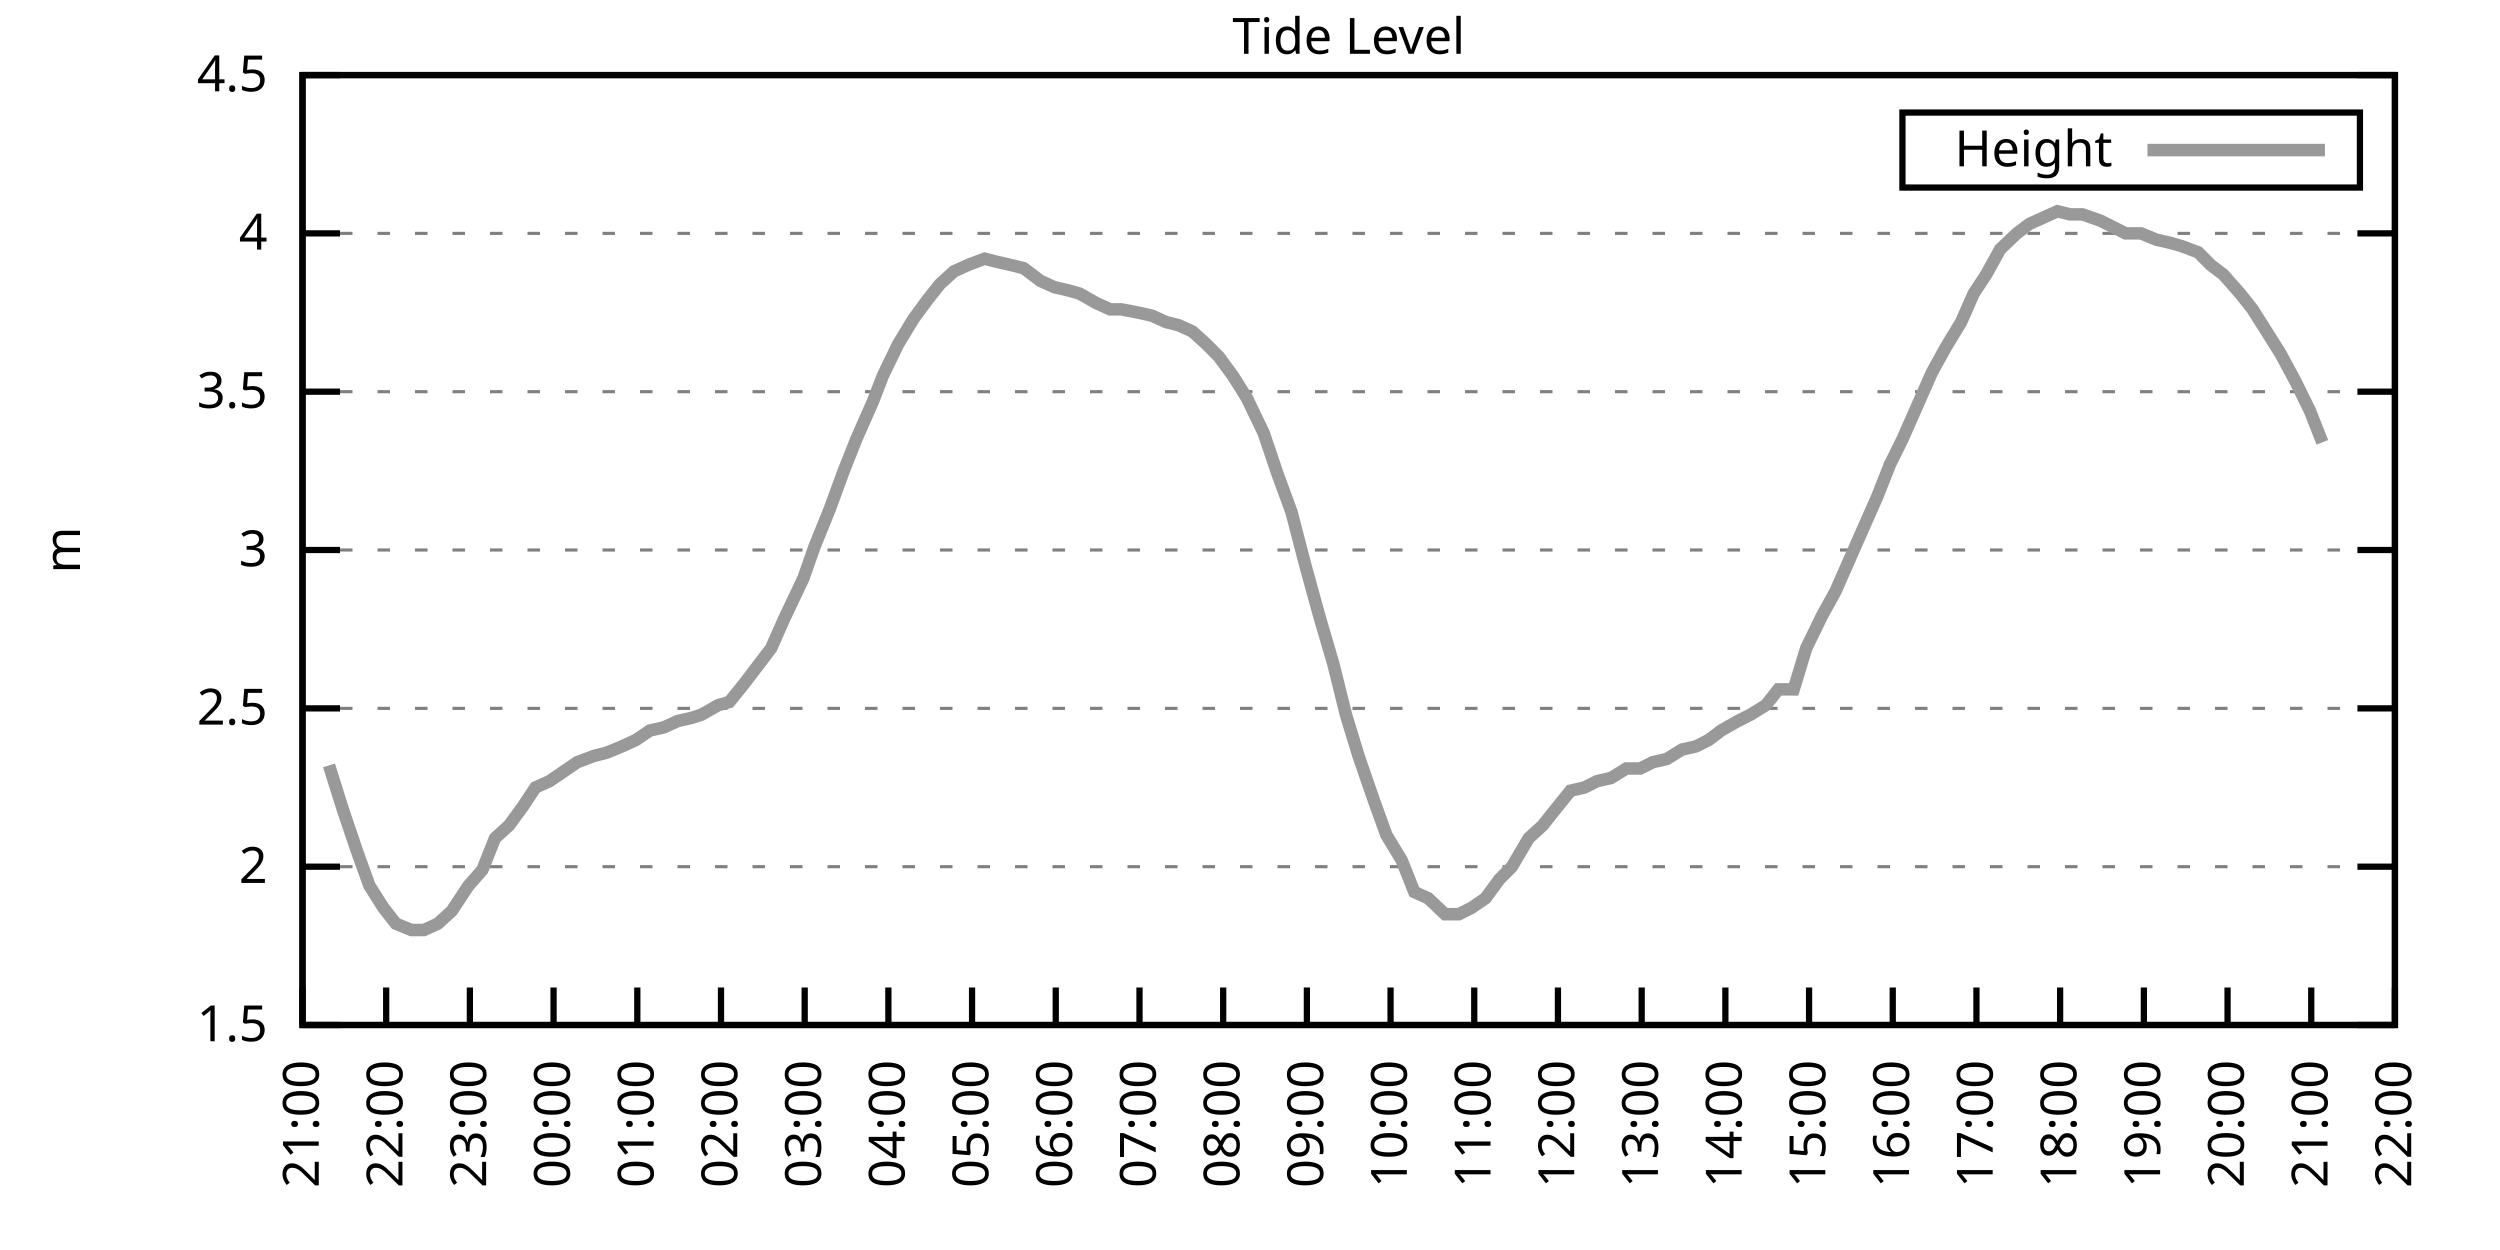
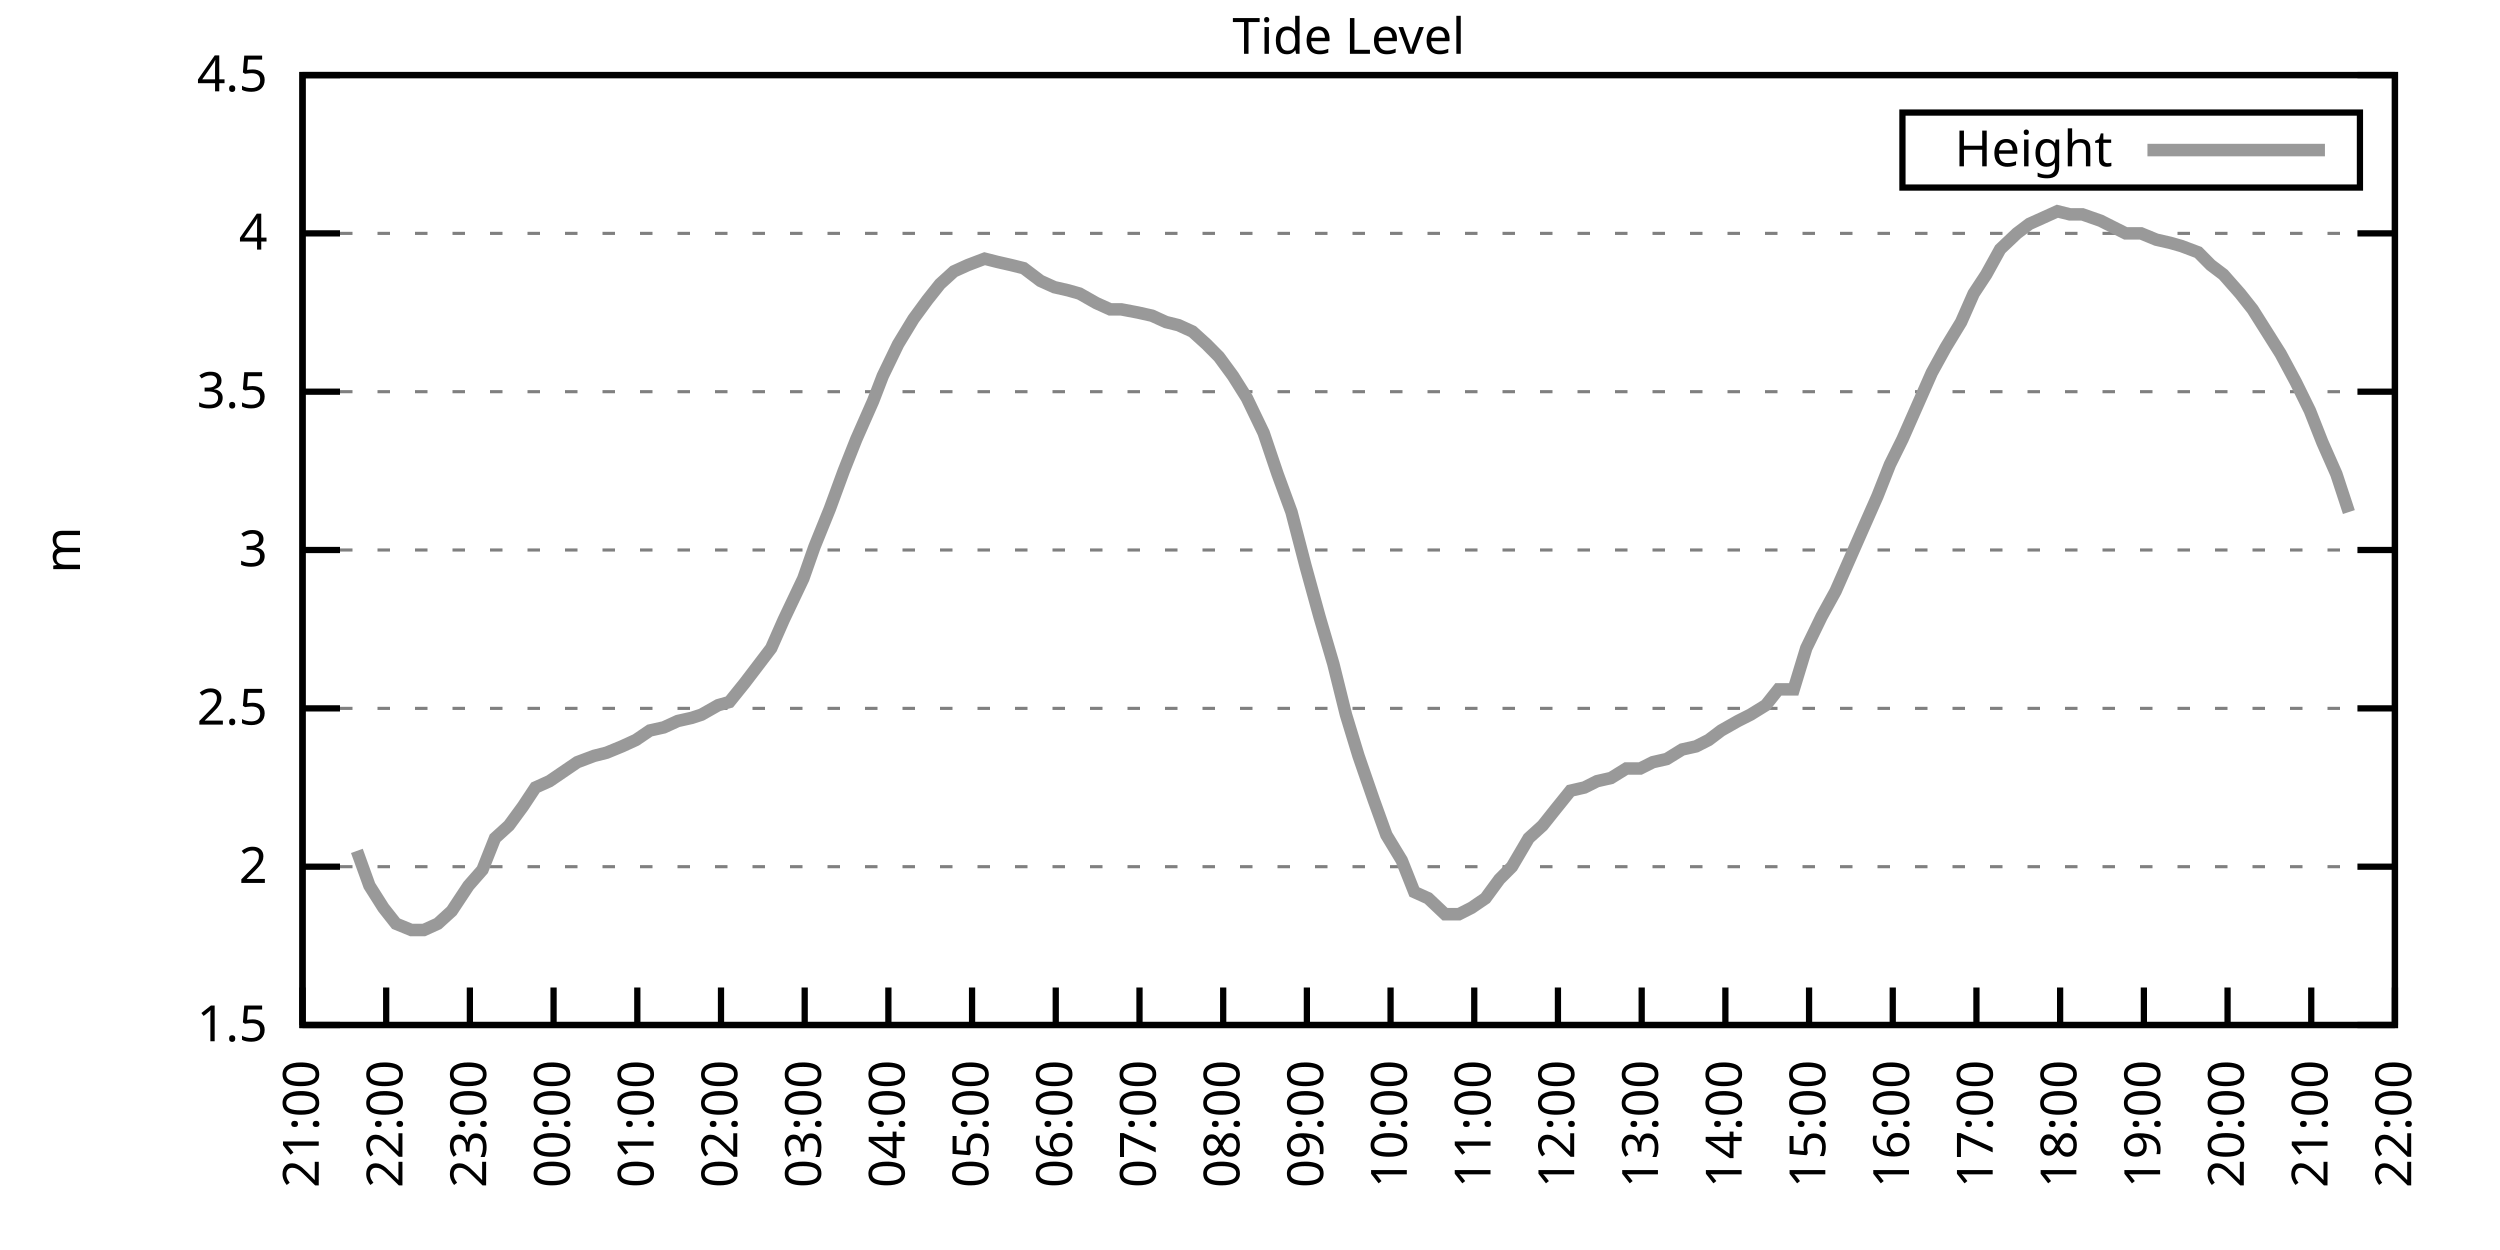
<svg xmlns="http://www.w3.org/2000/svg" xmlns:xlink="http://www.w3.org/1999/xlink" width="400" height="200" viewBox="0 0 400 200">
  <g id="gnuplot_canvas">
    <rect x="0" y="0" width="400" height="200" fill="none" />
    <defs>
      <circle id="gpDot" r="0.5" stroke-width="0.5" stroke="currentColor" />
      <path id="gpPt0" stroke-width="0.333" stroke="currentColor" d="M-1,0 h2 M0,-1 v2" />
      <path id="gpPt1" stroke-width="0.333" stroke="currentColor" d="M-1,-1 L1,1 M1,-1 L-1,1" />
      <path id="gpPt2" stroke-width="0.333" stroke="currentColor" d="M-1,0 L1,0 M0,-1 L0,1 M-1,-1 L1,1 M-1,1 L1,-1" />
      <rect id="gpPt3" stroke-width="0.333" stroke="currentColor" x="-1" y="-1" width="2" height="2" />
      <rect id="gpPt4" stroke-width="0.333" stroke="currentColor" fill="currentColor" x="-1" y="-1" width="2" height="2" />
      <circle id="gpPt5" stroke-width="0.333" stroke="currentColor" cx="0" cy="0" r="1" />
      <use xlink:href="#gpPt5" id="gpPt6" fill="currentColor" stroke="none" />
      <path id="gpPt7" stroke-width="0.333" stroke="currentColor" d="M0,-1.33 L-1.33,0.67 L1.33,0.67 z" />
      <use xlink:href="#gpPt7" id="gpPt8" fill="currentColor" stroke="none" />
      <use xlink:href="#gpPt7" id="gpPt9" stroke="currentColor" transform="rotate(180)" />
      <use xlink:href="#gpPt9" id="gpPt10" fill="currentColor" stroke="none" />
      <use xlink:href="#gpPt3" id="gpPt11" stroke="currentColor" transform="rotate(45)" />
      <use xlink:href="#gpPt11" id="gpPt12" fill="currentColor" stroke="none" />
      <path id="gpPt13" stroke-width="0.333" stroke="currentColor" d="M0,1.330 L1.265,0.411 L0.782,-1.067 L-0.782,-1.076 L-1.265,0.411 z" />
      <use xlink:href="#gpPt13" id="gpPt14" fill="currentColor" stroke="none" />
      <filter id="textbox" filterUnits="objectBoundingBox" x="0" y="0" height="1" width="1">
        <feFlood flood-color="white" flood-opacity="1" result="bgnd" />
        <feComposite in="SourceGraphic" in2="bgnd" operator="atop" />
      </filter>
      <filter id="greybox" filterUnits="objectBoundingBox" x="0" y="0" height="1" width="1">
        <feFlood flood-color="lightgrey" flood-opacity="1" result="grey" />
        <feComposite in="SourceGraphic" in2="grey" operator="atop" />
      </filter>
    </defs>
    <g fill="none" color="white" stroke="currentColor" stroke-width="1.00" stroke-linecap="butt" stroke-linejoin="miter">
</g>
    <g fill="none" color="black" stroke="currentColor" stroke-width="1.00" stroke-linecap="butt" stroke-linejoin="miter">
      <g stroke="none" shape-rendering="crispEdges">
        <polygon fill="rgb(255, 255, 255)" points="48.40,164.00 383.18,164.00 383.18,12.02 48.40,12.02 " />
      </g>
    </g>
    <g fill="none" color="black" stroke="currentColor" stroke-width="1.00" stroke-linecap="butt" stroke-linejoin="miter">
</g>
    <g fill="none" color="black" stroke="black" stroke-width="0.50" stroke-linecap="butt" stroke-linejoin="miter">
</g>
    <g fill="none" color="gray" stroke="currentColor" stroke-width="0.50" stroke-linecap="butt" stroke-linejoin="miter">
      <path stroke="gray" stroke-dasharray="2,4" class="gridline" d="M48.40,164.00 L383.19,164.00  " />
    </g>
    <g fill="none" color="gray" stroke="gray" stroke-width="1.00" stroke-linecap="butt" stroke-linejoin="miter">
</g>
    <g fill="none" color="black" stroke="currentColor" stroke-width="1.00" stroke-linecap="butt" stroke-linejoin="miter">
      <path stroke="black" d="M48.40,164.00 L54.40,164.00 M383.19,164.00 L377.19,164.00  " />
      <g transform="translate(42.80,166.60)" stroke="none" fill="black" font-family="Sans" font-size="8.00" text-anchor="end">
        <text>
          <tspan font-family="Sans"> 1.5</tspan>
        </text>
      </g>
    </g>
    <g fill="none" color="black" stroke="currentColor" stroke-width="1.00" stroke-linecap="butt" stroke-linejoin="miter">
</g>
    <g fill="none" color="black" stroke="black" stroke-width="0.50" stroke-linecap="butt" stroke-linejoin="miter">
</g>
    <g fill="none" color="gray" stroke="currentColor" stroke-width="0.50" stroke-linecap="butt" stroke-linejoin="miter">
      <path stroke="gray" stroke-dasharray="2,4" class="gridline" d="M48.40,138.67 L383.19,138.67  " />
    </g>
    <g fill="none" color="gray" stroke="gray" stroke-width="1.00" stroke-linecap="butt" stroke-linejoin="miter">
</g>
    <g fill="none" color="black" stroke="currentColor" stroke-width="1.00" stroke-linecap="butt" stroke-linejoin="miter">
      <path stroke="black" d="M48.40,138.67 L54.40,138.67 M383.19,138.67 L377.19,138.67  " />
      <g transform="translate(42.80,141.27)" stroke="none" fill="black" font-family="Sans" font-size="8.00" text-anchor="end">
        <text>
          <tspan font-family="Sans"> 2</tspan>
        </text>
      </g>
    </g>
    <g fill="none" color="black" stroke="currentColor" stroke-width="1.00" stroke-linecap="butt" stroke-linejoin="miter">
</g>
    <g fill="none" color="black" stroke="black" stroke-width="0.50" stroke-linecap="butt" stroke-linejoin="miter">
</g>
    <g fill="none" color="gray" stroke="currentColor" stroke-width="0.50" stroke-linecap="butt" stroke-linejoin="miter">
      <path stroke="gray" stroke-dasharray="2,4" class="gridline" d="M48.40,113.34 L383.19,113.34  " />
    </g>
    <g fill="none" color="gray" stroke="gray" stroke-width="1.00" stroke-linecap="butt" stroke-linejoin="miter">
</g>
    <g fill="none" color="black" stroke="currentColor" stroke-width="1.00" stroke-linecap="butt" stroke-linejoin="miter">
      <path stroke="black" d="M48.40,113.34 L54.40,113.34 M383.19,113.34 L377.19,113.34  " />
      <g transform="translate(42.80,115.94)" stroke="none" fill="black" font-family="Sans" font-size="8.00" text-anchor="end">
        <text>
          <tspan font-family="Sans"> 2.5</tspan>
        </text>
      </g>
    </g>
    <g fill="none" color="black" stroke="currentColor" stroke-width="1.00" stroke-linecap="butt" stroke-linejoin="miter">
</g>
    <g fill="none" color="black" stroke="black" stroke-width="0.50" stroke-linecap="butt" stroke-linejoin="miter">
</g>
    <g fill="none" color="gray" stroke="currentColor" stroke-width="0.50" stroke-linecap="butt" stroke-linejoin="miter">
      <path stroke="gray" stroke-dasharray="2,4" class="gridline" d="M48.40,88.00 L383.19,88.00  " />
    </g>
    <g fill="none" color="gray" stroke="gray" stroke-width="1.00" stroke-linecap="butt" stroke-linejoin="miter">
</g>
    <g fill="none" color="black" stroke="currentColor" stroke-width="1.00" stroke-linecap="butt" stroke-linejoin="miter">
      <path stroke="black" d="M48.40,88.00 L54.40,88.00 M383.19,88.00 L377.19,88.00  " />
      <g transform="translate(42.80,90.60)" stroke="none" fill="black" font-family="Sans" font-size="8.00" text-anchor="end">
        <text>
          <tspan font-family="Sans"> 3</tspan>
        </text>
      </g>
    </g>
    <g fill="none" color="black" stroke="currentColor" stroke-width="1.00" stroke-linecap="butt" stroke-linejoin="miter">
</g>
    <g fill="none" color="black" stroke="black" stroke-width="0.50" stroke-linecap="butt" stroke-linejoin="miter">
</g>
    <g fill="none" color="gray" stroke="currentColor" stroke-width="0.50" stroke-linecap="butt" stroke-linejoin="miter">
      <path stroke="gray" stroke-dasharray="2,4" class="gridline" d="M48.40,62.67 L383.19,62.67  " />
    </g>
    <g fill="none" color="gray" stroke="gray" stroke-width="1.00" stroke-linecap="butt" stroke-linejoin="miter">
</g>
    <g fill="none" color="black" stroke="currentColor" stroke-width="1.00" stroke-linecap="butt" stroke-linejoin="miter">
      <path stroke="black" d="M48.40,62.67 L54.40,62.67 M383.19,62.67 L377.19,62.67  " />
      <g transform="translate(42.80,65.27)" stroke="none" fill="black" font-family="Sans" font-size="8.00" text-anchor="end">
        <text>
          <tspan font-family="Sans"> 3.5</tspan>
        </text>
      </g>
    </g>
    <g fill="none" color="black" stroke="currentColor" stroke-width="1.00" stroke-linecap="butt" stroke-linejoin="miter">
</g>
    <g fill="none" color="black" stroke="black" stroke-width="0.50" stroke-linecap="butt" stroke-linejoin="miter">
</g>
    <g fill="none" color="gray" stroke="currentColor" stroke-width="0.50" stroke-linecap="butt" stroke-linejoin="miter">
      <path stroke="gray" stroke-dasharray="2,4" class="gridline" d="M48.40,37.34 L383.19,37.34  " />
    </g>
    <g fill="none" color="gray" stroke="gray" stroke-width="1.00" stroke-linecap="butt" stroke-linejoin="miter">
</g>
    <g fill="none" color="black" stroke="currentColor" stroke-width="1.00" stroke-linecap="butt" stroke-linejoin="miter">
      <path stroke="black" d="M48.40,37.34 L54.40,37.34 M383.19,37.34 L377.19,37.34  " />
      <g transform="translate(42.80,39.94)" stroke="none" fill="black" font-family="Sans" font-size="8.00" text-anchor="end">
        <text>
          <tspan font-family="Sans"> 4</tspan>
        </text>
      </g>
    </g>
    <g fill="none" color="black" stroke="currentColor" stroke-width="1.00" stroke-linecap="butt" stroke-linejoin="miter">
</g>
    <g fill="none" color="black" stroke="black" stroke-width="0.50" stroke-linecap="butt" stroke-linejoin="miter">
</g>
    <g fill="none" color="gray" stroke="currentColor" stroke-width="0.50" stroke-linecap="butt" stroke-linejoin="miter">
      <path stroke="gray" stroke-dasharray="2,4" class="gridline" d="M48.40,12.01 L383.19,12.01  " />
    </g>
    <g fill="none" color="gray" stroke="gray" stroke-width="1.00" stroke-linecap="butt" stroke-linejoin="miter">
</g>
    <g fill="none" color="black" stroke="currentColor" stroke-width="1.00" stroke-linecap="butt" stroke-linejoin="miter">
      <path stroke="black" d="M48.40,12.01 L54.40,12.01 M383.19,12.01 L377.19,12.01  " />
      <g transform="translate(42.80,14.61)" stroke="none" fill="black" font-family="Sans" font-size="8.00" text-anchor="end">
        <text>
          <tspan font-family="Sans"> 4.5</tspan>
        </text>
      </g>
    </g>
    <g fill="none" color="black" stroke="currentColor" stroke-width="1.00" stroke-linecap="butt" stroke-linejoin="miter">
      <path stroke="black" d="M48.40,164.00 L48.40,158.00  " />
      <g transform="translate(51.00,169.60) rotate(270.00)" stroke="none" fill="black" font-family="Sans" font-size="8.00" text-anchor="end">
        <text>
          <tspan font-family="Sans">21:00</tspan>
        </text>
      </g>
    </g>
    <g fill="none" color="black" stroke="currentColor" stroke-width="1.00" stroke-linecap="butt" stroke-linejoin="miter">
      <path stroke="black" d="M61.79,164.00 L61.79,158.00  " />
      <g transform="translate(64.39,169.60) rotate(270.00)" stroke="none" fill="black" font-family="Sans" font-size="8.00" text-anchor="end">
        <text>
          <tspan font-family="Sans">22:00</tspan>
        </text>
      </g>
    </g>
    <g fill="none" color="black" stroke="currentColor" stroke-width="1.00" stroke-linecap="butt" stroke-linejoin="miter">
      <path stroke="black" d="M75.18,164.00 L75.18,158.00  " />
      <g transform="translate(77.78,169.60) rotate(270.00)" stroke="none" fill="black" font-family="Sans" font-size="8.00" text-anchor="end">
        <text>
          <tspan font-family="Sans">23:00</tspan>
        </text>
      </g>
    </g>
    <g fill="none" color="black" stroke="currentColor" stroke-width="1.00" stroke-linecap="butt" stroke-linejoin="miter">
      <path stroke="black" d="M88.57,164.00 L88.57,158.00  " />
      <g transform="translate(91.17,169.60) rotate(270.00)" stroke="none" fill="black" font-family="Sans" font-size="8.00" text-anchor="end">
        <text>
          <tspan font-family="Sans">00:00</tspan>
        </text>
      </g>
    </g>
    <g fill="none" color="black" stroke="currentColor" stroke-width="1.00" stroke-linecap="butt" stroke-linejoin="miter">
      <path stroke="black" d="M101.97,164.00 L101.97,158.00  " />
      <g transform="translate(104.57,169.60) rotate(270.00)" stroke="none" fill="black" font-family="Sans" font-size="8.00" text-anchor="end">
        <text>
          <tspan font-family="Sans">01:00</tspan>
        </text>
      </g>
    </g>
    <g fill="none" color="black" stroke="currentColor" stroke-width="1.00" stroke-linecap="butt" stroke-linejoin="miter">
      <path stroke="black" d="M115.36,164.00 L115.36,158.00  " />
      <g transform="translate(117.96,169.60) rotate(270.00)" stroke="none" fill="black" font-family="Sans" font-size="8.00" text-anchor="end">
        <text>
          <tspan font-family="Sans">02:00</tspan>
        </text>
      </g>
    </g>
    <g fill="none" color="black" stroke="currentColor" stroke-width="1.00" stroke-linecap="butt" stroke-linejoin="miter">
      <path stroke="black" d="M128.75,164.00 L128.75,158.00  " />
      <g transform="translate(131.35,169.60) rotate(270.00)" stroke="none" fill="black" font-family="Sans" font-size="8.00" text-anchor="end">
        <text>
          <tspan font-family="Sans">03:00</tspan>
        </text>
      </g>
    </g>
    <g fill="none" color="black" stroke="currentColor" stroke-width="1.00" stroke-linecap="butt" stroke-linejoin="miter">
      <path stroke="black" d="M142.14,164.00 L142.14,158.00  " />
      <g transform="translate(144.74,169.60) rotate(270.00)" stroke="none" fill="black" font-family="Sans" font-size="8.00" text-anchor="end">
        <text>
          <tspan font-family="Sans">04:00</tspan>
        </text>
      </g>
    </g>
    <g fill="none" color="black" stroke="currentColor" stroke-width="1.00" stroke-linecap="butt" stroke-linejoin="miter">
      <path stroke="black" d="M155.53,164.00 L155.53,158.00  " />
      <g transform="translate(158.13,169.60) rotate(270.00)" stroke="none" fill="black" font-family="Sans" font-size="8.00" text-anchor="end">
        <text>
          <tspan font-family="Sans">05:00</tspan>
        </text>
      </g>
    </g>
    <g fill="none" color="black" stroke="currentColor" stroke-width="1.00" stroke-linecap="butt" stroke-linejoin="miter">
      <path stroke="black" d="M168.92,164.00 L168.92,158.00  " />
      <g transform="translate(171.52,169.60) rotate(270.00)" stroke="none" fill="black" font-family="Sans" font-size="8.00" text-anchor="end">
        <text>
          <tspan font-family="Sans">06:00</tspan>
        </text>
      </g>
    </g>
    <g fill="none" color="black" stroke="currentColor" stroke-width="1.00" stroke-linecap="butt" stroke-linejoin="miter">
      <path stroke="black" d="M182.32,164.00 L182.32,158.00  " />
      <g transform="translate(184.92,169.60) rotate(270.00)" stroke="none" fill="black" font-family="Sans" font-size="8.00" text-anchor="end">
        <text>
          <tspan font-family="Sans">07:00</tspan>
        </text>
      </g>
    </g>
    <g fill="none" color="black" stroke="currentColor" stroke-width="1.00" stroke-linecap="butt" stroke-linejoin="miter">
      <path stroke="black" d="M195.71,164.00 L195.71,158.00  " />
      <g transform="translate(198.31,169.60) rotate(270.00)" stroke="none" fill="black" font-family="Sans" font-size="8.00" text-anchor="end">
        <text>
          <tspan font-family="Sans">08:00</tspan>
        </text>
      </g>
    </g>
    <g fill="none" color="black" stroke="currentColor" stroke-width="1.00" stroke-linecap="butt" stroke-linejoin="miter">
      <path stroke="black" d="M209.10,164.00 L209.10,158.00  " />
      <g transform="translate(211.70,169.60) rotate(270.00)" stroke="none" fill="black" font-family="Sans" font-size="8.00" text-anchor="end">
        <text>
          <tspan font-family="Sans">09:00</tspan>
        </text>
      </g>
    </g>
    <g fill="none" color="black" stroke="currentColor" stroke-width="1.00" stroke-linecap="butt" stroke-linejoin="miter">
      <path stroke="black" d="M222.49,164.00 L222.49,158.00  " />
      <g transform="translate(225.09,169.60) rotate(270.00)" stroke="none" fill="black" font-family="Sans" font-size="8.00" text-anchor="end">
        <text>
          <tspan font-family="Sans">10:00</tspan>
        </text>
      </g>
    </g>
    <g fill="none" color="black" stroke="currentColor" stroke-width="1.00" stroke-linecap="butt" stroke-linejoin="miter">
      <path stroke="black" d="M235.88,164.00 L235.88,158.00  " />
      <g transform="translate(238.48,169.60) rotate(270.00)" stroke="none" fill="black" font-family="Sans" font-size="8.00" text-anchor="end">
        <text>
          <tspan font-family="Sans">11:00</tspan>
        </text>
      </g>
    </g>
    <g fill="none" color="black" stroke="currentColor" stroke-width="1.00" stroke-linecap="butt" stroke-linejoin="miter">
      <path stroke="black" d="M249.27,164.00 L249.27,158.00  " />
      <g transform="translate(251.87,169.60) rotate(270.00)" stroke="none" fill="black" font-family="Sans" font-size="8.00" text-anchor="end">
        <text>
          <tspan font-family="Sans">12:00</tspan>
        </text>
      </g>
    </g>
    <g fill="none" color="black" stroke="currentColor" stroke-width="1.00" stroke-linecap="butt" stroke-linejoin="miter">
      <path stroke="black" d="M262.67,164.00 L262.67,158.00  " />
      <g transform="translate(265.27,169.60) rotate(270.00)" stroke="none" fill="black" font-family="Sans" font-size="8.00" text-anchor="end">
        <text>
          <tspan font-family="Sans">13:00</tspan>
        </text>
      </g>
    </g>
    <g fill="none" color="black" stroke="currentColor" stroke-width="1.00" stroke-linecap="butt" stroke-linejoin="miter">
      <path stroke="black" d="M276.06,164.00 L276.06,158.00  " />
      <g transform="translate(278.66,169.60) rotate(270.00)" stroke="none" fill="black" font-family="Sans" font-size="8.00" text-anchor="end">
        <text>
          <tspan font-family="Sans">14:00</tspan>
        </text>
      </g>
    </g>
    <g fill="none" color="black" stroke="currentColor" stroke-width="1.00" stroke-linecap="butt" stroke-linejoin="miter">
      <path stroke="black" d="M289.45,164.00 L289.45,158.00  " />
      <g transform="translate(292.05,169.60) rotate(270.00)" stroke="none" fill="black" font-family="Sans" font-size="8.00" text-anchor="end">
        <text>
          <tspan font-family="Sans">15:00</tspan>
        </text>
      </g>
    </g>
    <g fill="none" color="black" stroke="currentColor" stroke-width="1.00" stroke-linecap="butt" stroke-linejoin="miter">
      <path stroke="black" d="M302.84,164.00 L302.84,158.00  " />
      <g transform="translate(305.44,169.60) rotate(270.00)" stroke="none" fill="black" font-family="Sans" font-size="8.00" text-anchor="end">
        <text>
          <tspan font-family="Sans">16:00</tspan>
        </text>
      </g>
    </g>
    <g fill="none" color="black" stroke="currentColor" stroke-width="1.00" stroke-linecap="butt" stroke-linejoin="miter">
      <path stroke="black" d="M316.23,164.00 L316.23,158.00  " />
      <g transform="translate(318.83,169.60) rotate(270.00)" stroke="none" fill="black" font-family="Sans" font-size="8.00" text-anchor="end">
        <text>
          <tspan font-family="Sans">17:00</tspan>
        </text>
      </g>
    </g>
    <g fill="none" color="black" stroke="currentColor" stroke-width="1.00" stroke-linecap="butt" stroke-linejoin="miter">
      <path stroke="black" d="M329.62,164.00 L329.62,158.00  " />
      <g transform="translate(332.22,169.60) rotate(270.00)" stroke="none" fill="black" font-family="Sans" font-size="8.00" text-anchor="end">
        <text>
          <tspan font-family="Sans">18:00</tspan>
        </text>
      </g>
    </g>
    <g fill="none" color="black" stroke="currentColor" stroke-width="1.00" stroke-linecap="butt" stroke-linejoin="miter">
      <path stroke="black" d="M343.02,164.00 L343.02,158.00  " />
      <g transform="translate(345.62,169.60) rotate(270.00)" stroke="none" fill="black" font-family="Sans" font-size="8.00" text-anchor="end">
        <text>
          <tspan font-family="Sans">19:00</tspan>
        </text>
      </g>
    </g>
    <g fill="none" color="black" stroke="currentColor" stroke-width="1.00" stroke-linecap="butt" stroke-linejoin="miter">
      <path stroke="black" d="M356.41,164.00 L356.41,158.00  " />
      <g transform="translate(359.01,169.60) rotate(270.00)" stroke="none" fill="black" font-family="Sans" font-size="8.00" text-anchor="end">
        <text>
          <tspan font-family="Sans">20:00</tspan>
        </text>
      </g>
    </g>
    <g fill="none" color="black" stroke="currentColor" stroke-width="1.00" stroke-linecap="butt" stroke-linejoin="miter">
      <path stroke="black" d="M369.80,164.00 L369.80,158.00  " />
      <g transform="translate(372.40,169.60) rotate(270.00)" stroke="none" fill="black" font-family="Sans" font-size="8.00" text-anchor="end">
        <text>
          <tspan font-family="Sans">21:00</tspan>
        </text>
      </g>
    </g>
    <g fill="none" color="black" stroke="currentColor" stroke-width="1.00" stroke-linecap="butt" stroke-linejoin="miter">
      <path stroke="black" d="M383.19,164.00 L383.19,158.00  " />
      <g transform="translate(385.79,169.60) rotate(270.00)" stroke="none" fill="black" font-family="Sans" font-size="8.00" text-anchor="end">
        <text>
          <tspan font-family="Sans">22:00</tspan>
        </text>
      </g>
    </g>
    <g fill="none" color="black" stroke="currentColor" stroke-width="1.00" stroke-linecap="butt" stroke-linejoin="miter">
</g>
    <g fill="none" color="black" stroke="currentColor" stroke-width="1.00" stroke-linecap="butt" stroke-linejoin="miter">
      <path stroke="black" d="M48.40,12.01 L48.40,164.00 L383.19,164.00 L383.19,12.01 L48.40,12.01 Z  " />
    </g>
    <g fill="none" color="black" stroke="currentColor" stroke-width="1.00" stroke-linecap="butt" stroke-linejoin="miter">
</g>
    <g fill="none" color="black" stroke="currentColor" stroke-width="1.00" stroke-linecap="butt" stroke-linejoin="miter">
      <path stroke="black" d="M304.39,30.01 L304.39,18.01 L377.59,18.01 L377.59,30.01 L304.39,30.01 Z  " />
    </g>
    <g id="Tide_level_plot_1">
      <g fill="none" color="white" stroke="black" stroke-width="2.00" stroke-linecap="butt" stroke-linejoin="miter">
</g>
      <g fill="none" color="black" stroke="currentColor" stroke-width="2.00" stroke-linecap="butt" stroke-linejoin="miter">
        <g transform="translate(337.99,26.61)" stroke="none" fill="black" font-family="Sans" font-size="8.00" text-anchor="end">
          <text>
            <tspan font-family="Sans">Height</tspan>
          </text>
        </g>
      </g>
      <g fill="none" color="black" stroke="currentColor" stroke-width="2.00" stroke-linecap="butt" stroke-linejoin="miter">
-         <path stroke="rgb(153, 153, 153)" d="M343.59,24.01 L371.99,24.01 M52.64,122.46 L54.87,129.55 L57.10,136.14 L59.11,141.71 L61.35,145.25 L63.35,147.79   L65.81,148.80 L67.82,148.80 L70.05,147.79 L72.28,145.76 L74.96,141.71 L77.19,139.17 L79.20,134.11 L81.43,132.08   L83.66,129.04 L85.67,126.00 L87.91,124.99 L90.14,123.47 L92.37,121.95 L95.05,120.94 L97.06,120.43 L99.51,119.42   L101.74,118.40 L103.98,116.88 L106.21,116.38 L108.44,115.36 L110.67,114.86 L112.23,114.35 L114.91,112.83 L116.70,112.32   L119.15,109.28 L123.39,103.71 L125.40,99.15 L128.53,92.56 L130.31,87.50 L132.77,81.42 L135.00,75.34 L137.01,70.27   L139.69,64.19 L141.25,60.14 L143.70,55.07 L146.16,51.02 L148.39,47.98 L150.40,45.45 L152.63,43.42 L154.86,42.41   L157.54,41.39 L159.55,41.90 L161.78,42.41 L163.79,42.91 L166.47,44.94 L168.70,45.95 L170.93,46.46 L172.72,46.97   L175.40,48.49 L177.63,49.50 L179.41,49.50 L182.09,50.01 L184.32,50.51 L186.56,51.53 L188.57,52.03 L190.80,53.05   L193.03,55.07 L195.04,57.10 L197.27,60.14 L199.50,63.69 L202.18,69.26 L204.41,75.85 L206.64,81.93 L208.88,90.54   L211.11,98.64 L213.34,106.24 L215.35,114.35 L217.36,120.94 L219.81,128.03 L221.82,133.60 L224.28,137.66 L226.29,142.72   L228.52,143.73 L231.20,146.27 L233.43,146.27 L235.44,145.25 L237.67,143.73 L239.90,140.69 L241.91,138.67 L244.59,134.11   L246.82,132.08 L248.83,129.55 L251.28,126.51 L253.51,126.00 L255.52,124.99 L257.76,124.48 L260.21,122.96 L262.44,122.96   L264.45,121.95 L266.68,121.44 L269.14,119.92 L271.37,119.42 L273.38,118.40 L275.39,116.88 L278.07,115.36 L280.07,114.35   L282.53,112.83 L284.54,110.30 L286.99,110.30 L289.00,103.71 L291.46,98.64 L293.69,94.59 L295.92,89.52 L298.15,84.46   L300.39,79.39 L302.39,74.33 L304.40,70.27 L307.08,64.19 L309.09,59.63 L311.32,55.58 L313.78,51.53 L315.79,46.97   L317.79,43.93 L320.03,39.87 L322.70,37.34 L324.71,35.82 L326.95,34.81 L329.18,33.80 L331.19,34.30 L333.19,34.30   L336.10,35.32 L338.10,36.33 L340.11,37.34 L342.57,37.34 L345.02,38.35 L347.26,38.86 L349.04,39.37 L351.72,40.38   L353.73,42.41 L355.74,43.93 L358.42,46.97 L360.42,49.50 L362.66,53.05 L364.89,56.59 L367.34,61.15 L369.58,65.71   L371.58,70.78  " />
+         <path stroke="rgb(153, 153, 153)" d="M343.59,24.01 L371.99,24.01 M57.10,136.14 L59.11,141.71 L61.35,145.25 L63.35,147.79 L65.81,148.80 L67.82,148.80   L70.05,147.79 L72.28,145.76 L74.96,141.71 L77.19,139.17 L79.20,134.11 L81.43,132.08 L83.66,129.04 L85.67,126.00   L87.91,124.99 L90.14,123.47 L92.37,121.95 L95.05,120.94 L97.06,120.43 L99.51,119.42 L101.74,118.40 L103.98,116.88   L106.21,116.38 L108.44,115.36 L110.67,114.86 L112.23,114.35 L114.91,112.83 L116.70,112.32 L119.15,109.28 L123.39,103.71   L125.40,99.15 L128.53,92.56 L130.31,87.50 L132.77,81.42 L135.00,75.34 L137.01,70.27 L139.69,64.19 L141.25,60.14   L143.70,55.07 L146.16,51.02 L148.39,47.98 L150.40,45.45 L152.63,43.42 L154.86,42.41 L157.54,41.39 L159.55,41.90   L161.78,42.41 L163.79,42.91 L166.47,44.94 L168.70,45.95 L170.93,46.46 L172.72,46.97 L175.40,48.49 L177.63,49.50   L179.41,49.50 L182.09,50.01 L184.32,50.51 L186.56,51.53 L188.57,52.03 L190.80,53.05 L193.03,55.07 L195.04,57.10   L197.27,60.14 L199.50,63.69 L202.18,69.26 L204.41,75.85 L206.64,81.93 L208.88,90.54 L211.11,98.64 L213.34,106.24   L215.35,114.35 L217.36,120.94 L219.81,128.03 L221.82,133.60 L224.28,137.66 L226.29,142.72 L228.52,143.73 L231.20,146.27   L233.43,146.27 L235.44,145.25 L237.67,143.73 L239.90,140.69 L241.91,138.67 L244.59,134.11 L246.82,132.08 L248.83,129.55   L251.28,126.51 L253.51,126.00 L255.52,124.99 L257.76,124.48 L260.21,122.96 L262.44,122.96 L264.45,121.95 L266.68,121.44   L269.14,119.92 L271.37,119.42 L273.38,118.40 L275.39,116.88 L278.07,115.36 L280.07,114.35 L282.53,112.83 L284.54,110.30   L286.99,110.30 L289.00,103.71 L291.46,98.64 L293.69,94.59 L295.92,89.52 L298.15,84.46 L300.39,79.39 L302.39,74.33   L304.40,70.27 L307.08,64.19 L309.09,59.63 L311.32,55.58 L313.78,51.53 L315.79,46.97 L317.79,43.93 L320.03,39.87   L322.70,37.34 L324.71,35.82 L326.95,34.81 L329.18,33.80 L331.19,34.30 L333.19,34.30 L336.10,35.32 L338.10,36.33   L340.11,37.34 L342.57,37.34 L345.02,38.35 L347.26,38.86 L349.04,39.37 L351.72,40.38 L353.73,42.41 L355.74,43.93   L358.42,46.97 L360.42,49.50 L362.66,53.05 L364.89,56.59 L367.34,61.15 L369.58,65.71 L371.58,70.78 L373.82,75.85   L375.82,81.93  " />
      </g>
    </g>
    <g fill="none" color="black" stroke="currentColor" stroke-width="2.00" stroke-linecap="butt" stroke-linejoin="miter">
</g>
    <g fill="none" color="black" stroke="black" stroke-width="1.00" stroke-linecap="butt" stroke-linejoin="miter">
</g>
    <g fill="none" color="black" stroke="currentColor" stroke-width="1.00" stroke-linecap="butt" stroke-linejoin="miter">
      <path stroke="black" d="M48.40,12.01 L48.40,164.00 L383.19,164.00 L383.19,12.01 L48.40,12.01 Z  " />
      <g transform="translate(12.80,88.01) rotate(270.00)" stroke="none" fill="black" font-family="Sans" font-size="8.00" text-anchor="middle">
        <text>
          <tspan font-family="Sans">m</tspan>
        </text>
      </g>
    </g>
    <g fill="none" color="black" stroke="currentColor" stroke-width="1.00" stroke-linecap="butt" stroke-linejoin="miter">
</g>
    <g fill="none" color="black" stroke="currentColor" stroke-width="1.00" stroke-linecap="butt" stroke-linejoin="miter">
      <g transform="translate(215.79,8.61)" stroke="none" fill="black" font-family="Sans" font-size="8.00" text-anchor="middle">
        <text>
          <tspan font-family="Sans">Tide Level</tspan>
        </text>
      </g>
    </g>
    <g fill="none" color="black" stroke="currentColor" stroke-width="1.00" stroke-linecap="butt" stroke-linejoin="miter">
</g>
  </g>
</svg>
